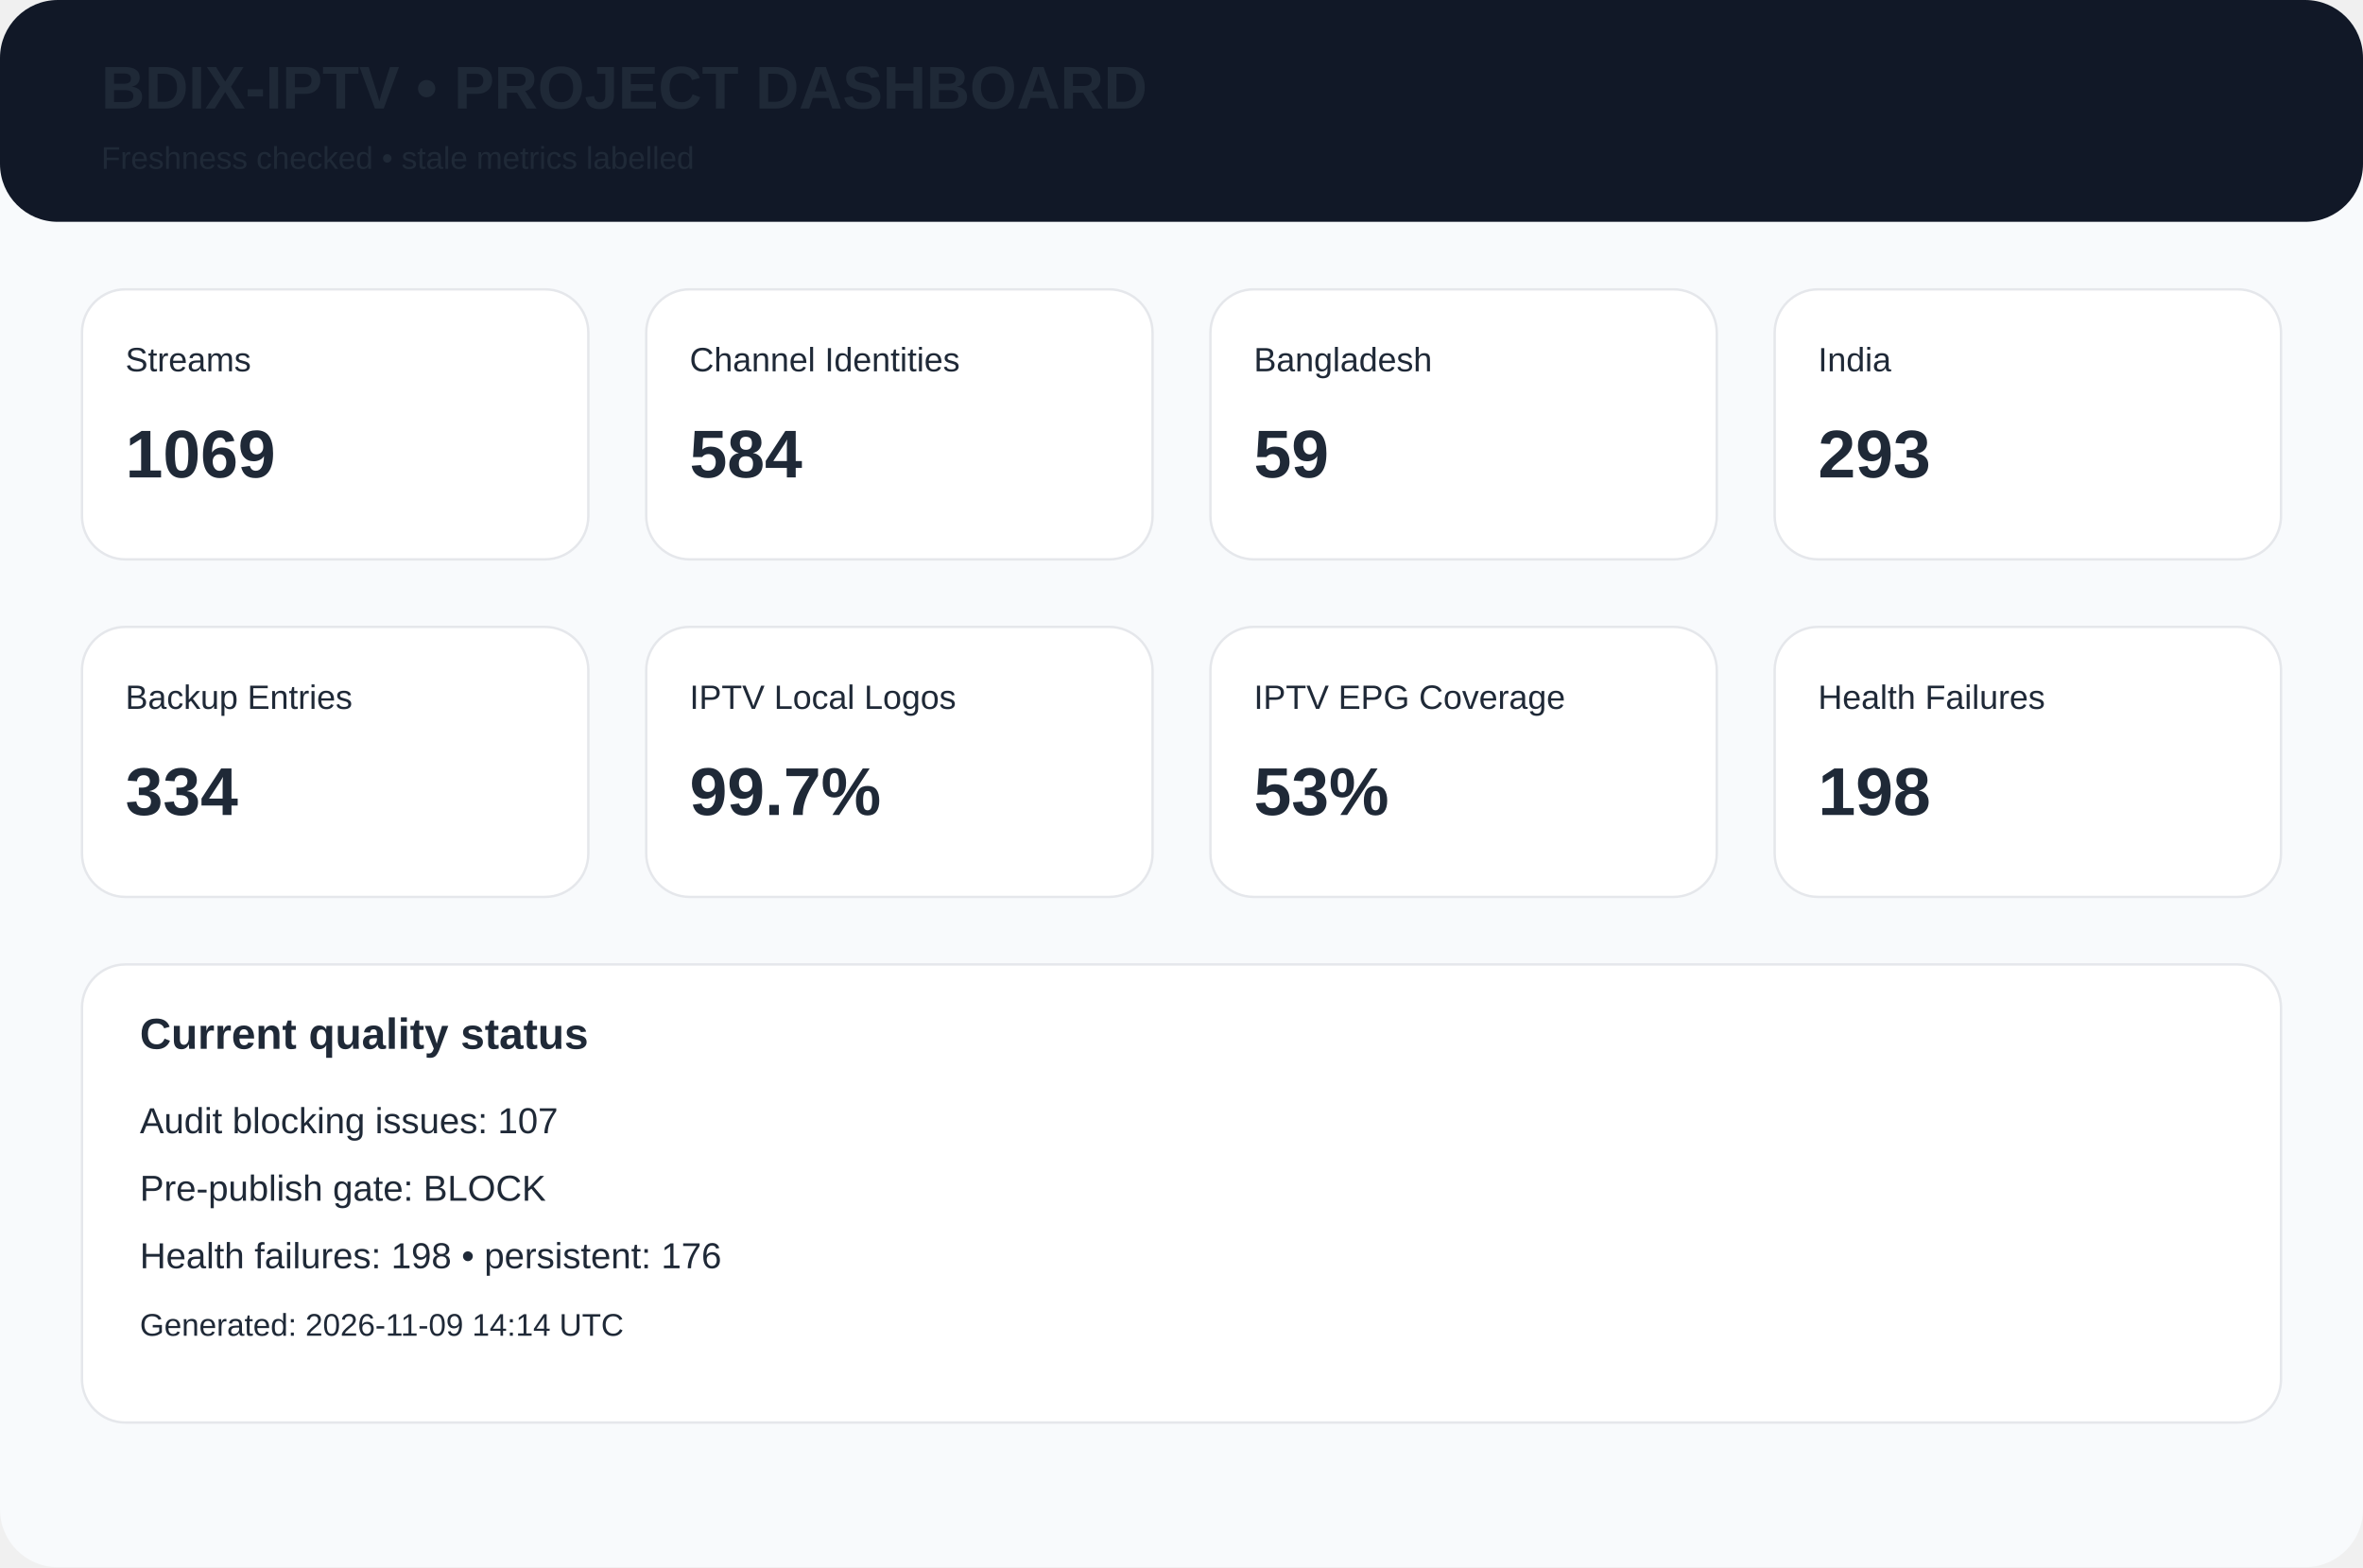
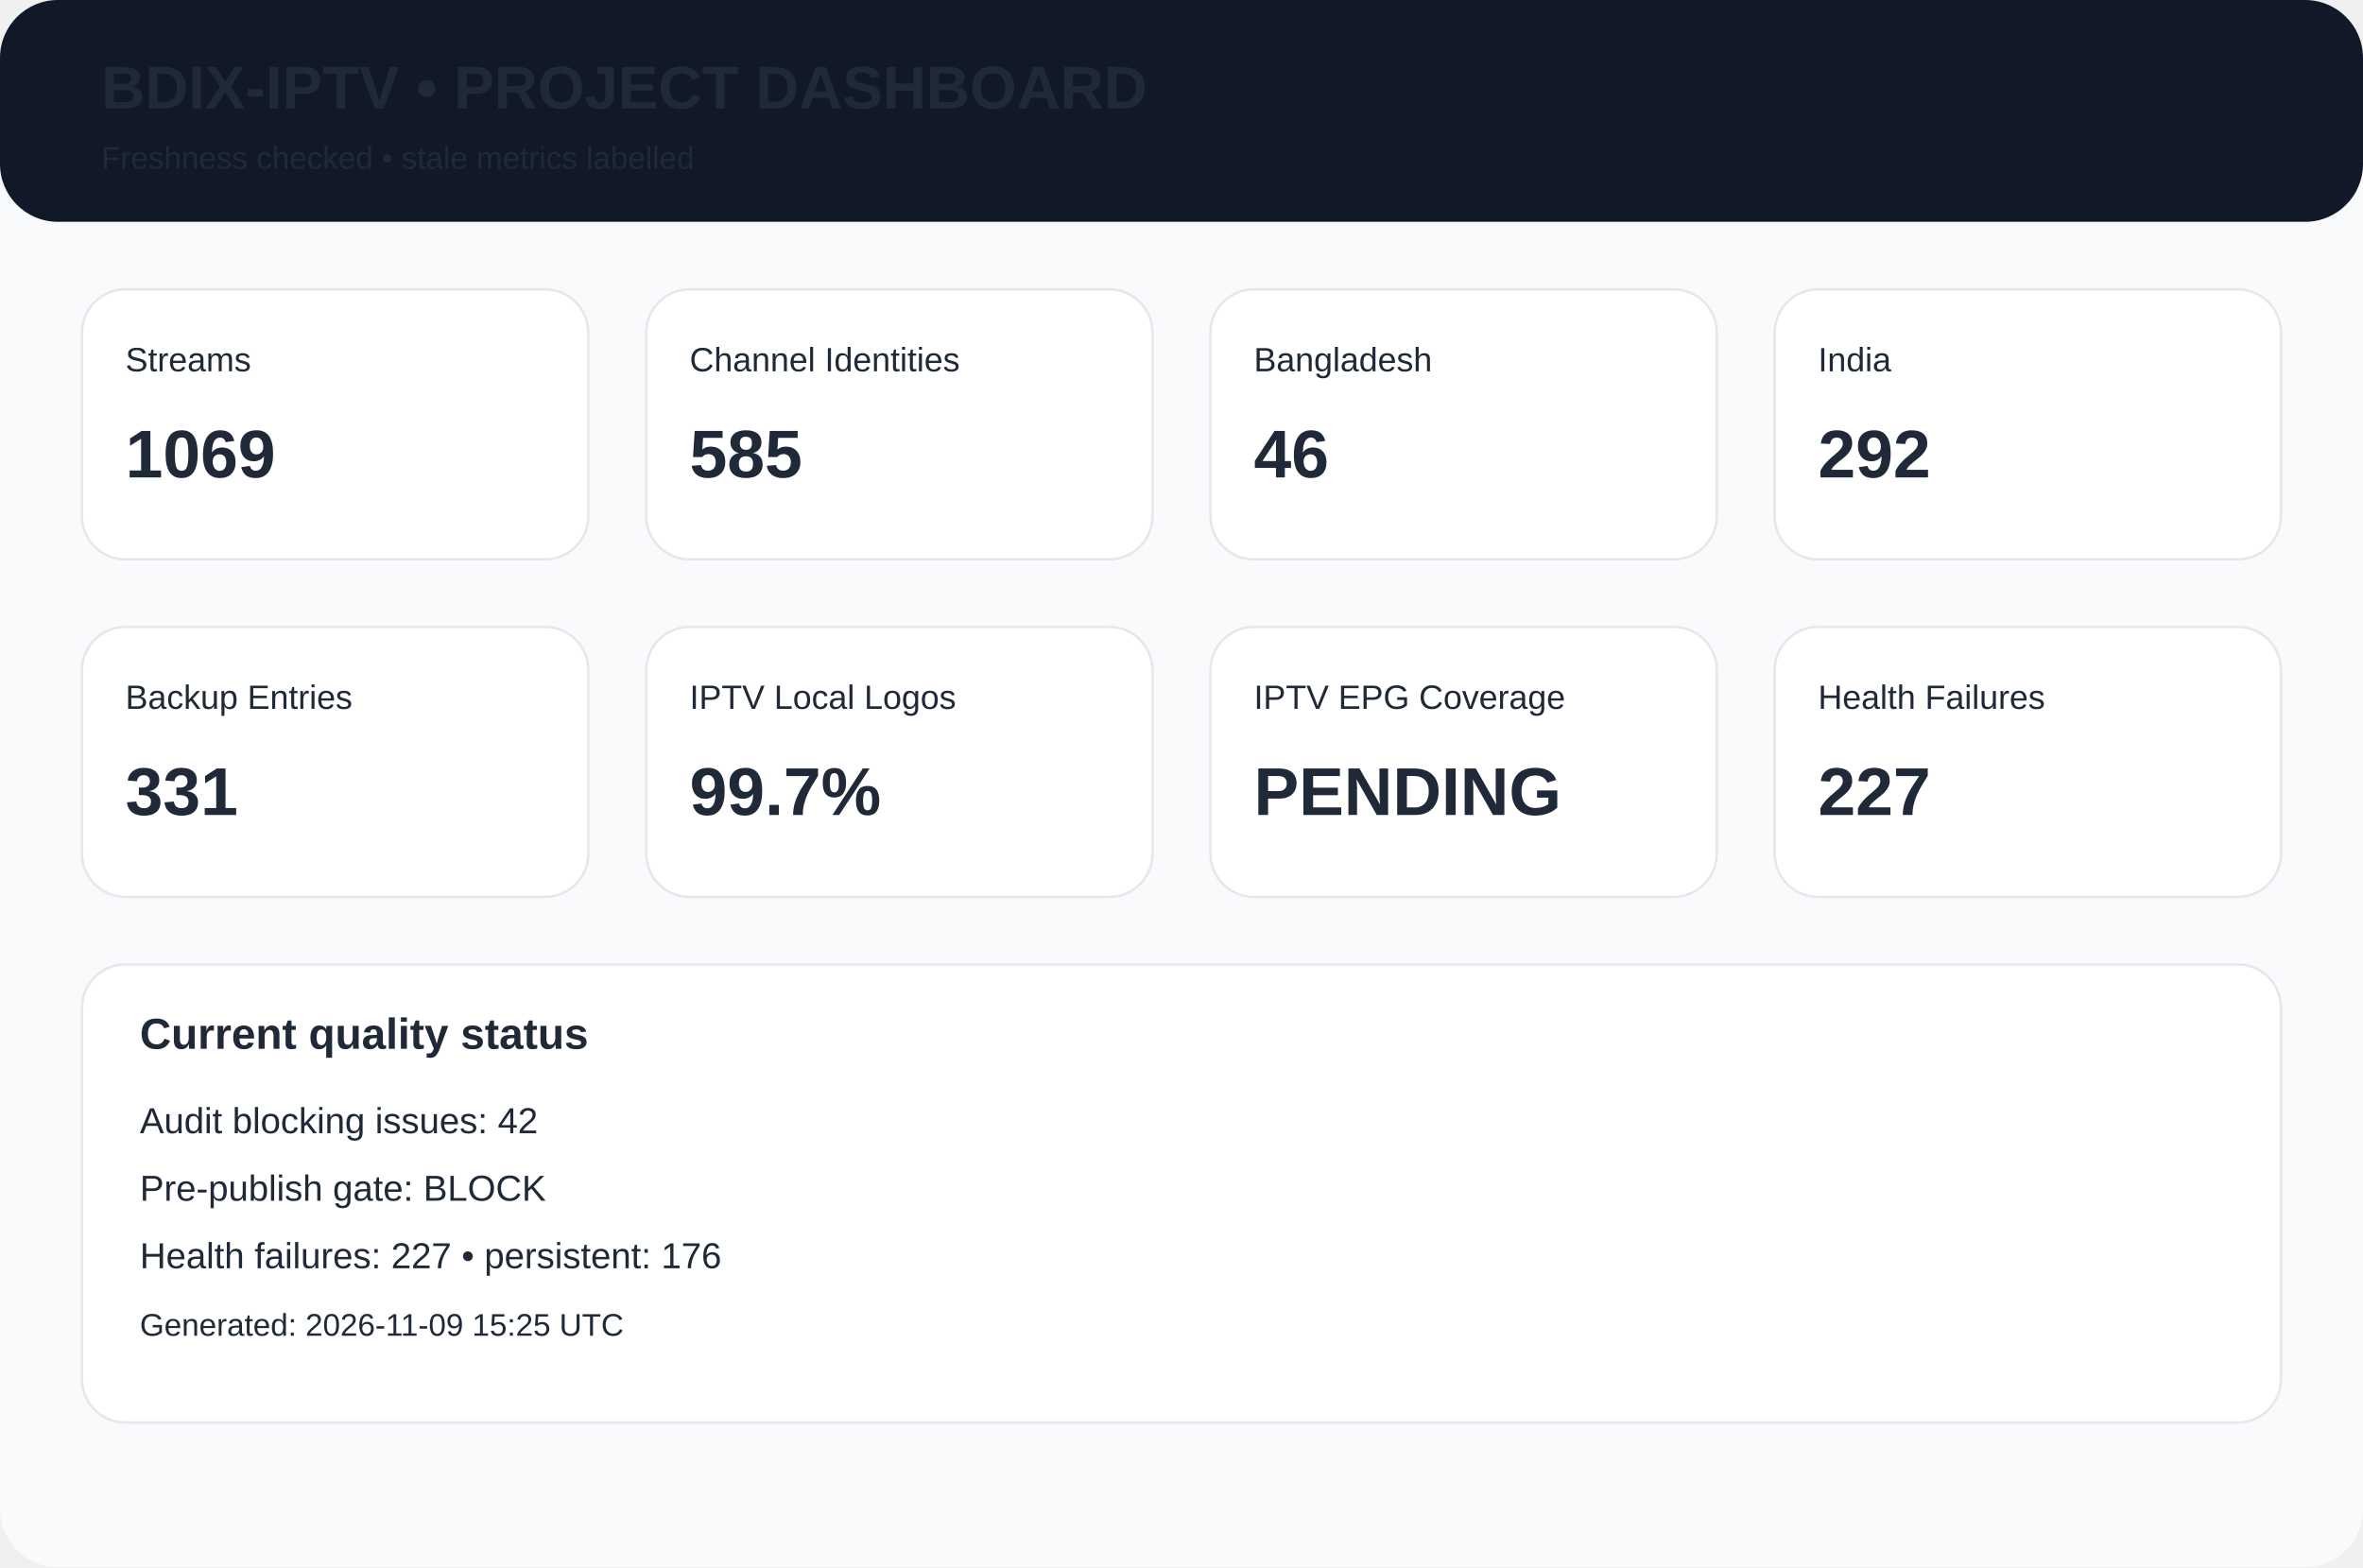
<svg xmlns="http://www.w3.org/2000/svg" width="980" height="650" viewBox="0 0 980 650">
  <rect width="980" height="650" rx="24" fill="#f8fafc" />
  <rect width="980" height="92" rx="24" fill="#111827" />
  <text x="42" y="45" font-family="Arial,Helvetica,sans-serif" font-size="25px" font-weight="700" fill="#1f2937">BDIX-IPTV • PROJECT DASHBOARD</text>
  <text x="42" y="70" font-family="Arial,Helvetica,sans-serif" font-size="13px" font-weight="400" fill="#1f2937">Freshness checked • stale metrics labelled</text>
  <rect x="34" y="120" width="210" height="112" rx="18" fill="white" stroke="#e5e7eb" />
  <text x="52" y="154" font-family="Arial,Helvetica,sans-serif" font-size="14px" font-weight="400" fill="#1f2937">Streams</text>
  <text x="52" y="198" font-family="Arial,Helvetica,sans-serif" font-size="28px" font-weight="700" fill="#1f2937">1069</text>
  <rect x="268" y="120" width="210" height="112" rx="18" fill="white" stroke="#e5e7eb" />
  <text x="286" y="154" font-family="Arial,Helvetica,sans-serif" font-size="14px" font-weight="400" fill="#1f2937">Channel Identities</text>
-   <text x="286" y="198" font-family="Arial,Helvetica,sans-serif" font-size="28px" font-weight="700" fill="#1f2937">584</text>
+   <text x="286" y="198" font-family="Arial,Helvetica,sans-serif" font-size="28px" font-weight="700" fill="#1f2937">585</text>
  <rect x="502" y="120" width="210" height="112" rx="18" fill="white" stroke="#e5e7eb" />
  <text x="520" y="154" font-family="Arial,Helvetica,sans-serif" font-size="14px" font-weight="400" fill="#1f2937">Bangladesh</text>
-   <text x="520" y="198" font-family="Arial,Helvetica,sans-serif" font-size="28px" font-weight="700" fill="#1f2937">59</text>
+   <text x="520" y="198" font-family="Arial,Helvetica,sans-serif" font-size="28px" font-weight="700" fill="#1f2937">46</text>
  <rect x="736" y="120" width="210" height="112" rx="18" fill="white" stroke="#e5e7eb" />
  <text x="754" y="154" font-family="Arial,Helvetica,sans-serif" font-size="14px" font-weight="400" fill="#1f2937">India</text>
-   <text x="754" y="198" font-family="Arial,Helvetica,sans-serif" font-size="28px" font-weight="700" fill="#1f2937">293</text>
+   <text x="754" y="198" font-family="Arial,Helvetica,sans-serif" font-size="28px" font-weight="700" fill="#1f2937">292</text>
  <rect x="34" y="260" width="210" height="112" rx="18" fill="white" stroke="#e5e7eb" />
  <text x="52" y="294" font-family="Arial,Helvetica,sans-serif" font-size="14px" font-weight="400" fill="#1f2937">Backup Entries</text>
-   <text x="52" y="338" font-family="Arial,Helvetica,sans-serif" font-size="28px" font-weight="700" fill="#1f2937">334</text>
+   <text x="52" y="338" font-family="Arial,Helvetica,sans-serif" font-size="28px" font-weight="700" fill="#1f2937">331</text>
  <rect x="268" y="260" width="210" height="112" rx="18" fill="white" stroke="#e5e7eb" />
  <text x="286" y="294" font-family="Arial,Helvetica,sans-serif" font-size="14px" font-weight="400" fill="#1f2937">IPTV Local Logos</text>
  <text x="286" y="338" font-family="Arial,Helvetica,sans-serif" font-size="28px" font-weight="700" fill="#1f2937">99.7%</text>
  <rect x="502" y="260" width="210" height="112" rx="18" fill="white" stroke="#e5e7eb" />
  <text x="520" y="294" font-family="Arial,Helvetica,sans-serif" font-size="14px" font-weight="400" fill="#1f2937">IPTV EPG Coverage</text>
-   <text x="520" y="338" font-family="Arial,Helvetica,sans-serif" font-size="28px" font-weight="700" fill="#1f2937">53%</text>
+   <text x="520" y="338" font-family="Arial,Helvetica,sans-serif" font-size="28px" font-weight="700" fill="#1f2937">PENDING</text>
  <rect x="736" y="260" width="210" height="112" rx="18" fill="white" stroke="#e5e7eb" />
  <text x="754" y="294" font-family="Arial,Helvetica,sans-serif" font-size="14px" font-weight="400" fill="#1f2937">Health Failures</text>
-   <text x="754" y="338" font-family="Arial,Helvetica,sans-serif" font-size="28px" font-weight="700" fill="#1f2937">198</text>
+   <text x="754" y="338" font-family="Arial,Helvetica,sans-serif" font-size="28px" font-weight="700" fill="#1f2937">227</text>
  <rect x="34" y="400" width="912" height="190" rx="18" fill="white" stroke="#e5e7eb" />
  <text x="58" y="435" font-family="Arial,Helvetica,sans-serif" font-size="18px" font-weight="700" fill="#1f2937">Current quality status</text>
-   <text x="58" y="470" font-family="Arial,Helvetica,sans-serif" font-size="15px" font-weight="400" fill="#1f2937">Audit blocking issues: 107</text>
+   <text x="58" y="470" font-family="Arial,Helvetica,sans-serif" font-size="15px" font-weight="400" fill="#1f2937">Audit blocking issues: 42</text>
  <text x="58" y="498" font-family="Arial,Helvetica,sans-serif" font-size="15px" font-weight="400" fill="#1f2937">Pre-publish gate: BLOCK</text>
-   <text x="58" y="526" font-family="Arial,Helvetica,sans-serif" font-size="15px" font-weight="400" fill="#1f2937">Health failures: 198 • persistent: 176</text>
-   <text x="58" y="554" font-family="Arial,Helvetica,sans-serif" font-size="13px" font-weight="400" fill="#1f2937">Generated: 2026-11-09 14:14 UTC</text>
+   <text x="58" y="526" font-family="Arial,Helvetica,sans-serif" font-size="15px" font-weight="400" fill="#1f2937">Health failures: 227 • persistent: 176</text>
+   <text x="58" y="554" font-family="Arial,Helvetica,sans-serif" font-size="13px" font-weight="400" fill="#1f2937">Generated: 2026-11-09 15:25 UTC</text>
</svg>
